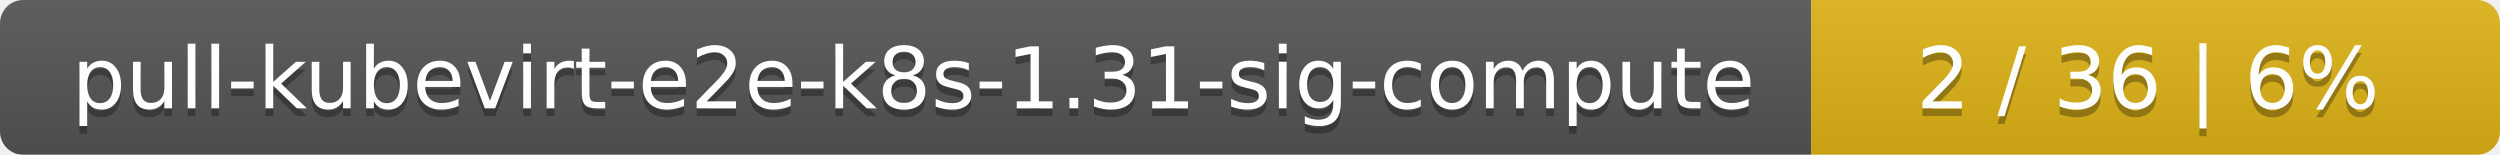
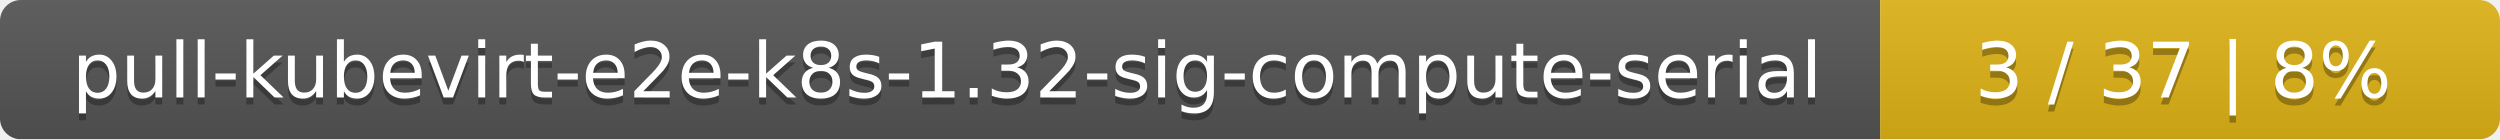
- <svg xmlns="http://www.w3.org/2000/svg" width="323" height="20">
+ <svg xmlns="http://www.w3.org/2000/svg" width="359" height="20">
  <linearGradient id="smooth" x2="0" y2="100%">
    <stop offset="0" stop-color="#bbb" stop-opacity=".1" />
    <stop offset="1" stop-opacity=".1" />
  </linearGradient>
  <mask id="round">
-     <rect width="323" height="20" rx="3" fill="#fff" />
+     <rect width="359" height="20" rx="3" fill="#fff" />
  </mask>
  <g mask="url(#round)">
-     <rect width="234" height="20" fill="#555" />
-     <rect x="234" width="89" height="20" fill="#dfb317" />
-     <rect width="323" height="20" fill="url(#smooth)" />
+     <rect width="270" height="20" fill="#555" />
+     <rect x="270" width="89" height="20" fill="#dfb317" />
+     <rect width="359" height="20" fill="url(#smooth)" />
  </g>
  <g fill="#fff" text-anchor="middle" font-family="DejaVu Sans,Verdana,Geneva,sans-serif" font-size="11">
-     <text x="118" y="15" fill="#010101" fill-opacity=".3">pull-kubevirt-e2e-k8s-1.31-sig-compute</text>
-     <text x="118" y="14">pull-kubevirt-e2e-k8s-1.31-sig-compute</text>
-     <text x="277.5" y="15" fill="#010101" fill-opacity=".3">2 / 36    |    6%</text>
-     <text x="277.5" y="14">2 / 36    |    6%</text>
+     <text x="136" y="15" fill="#010101" fill-opacity=".3">pull-kubevirt-e2e-k8s-1.32-sig-compute-serial</text>
+     <text x="136" y="14">pull-kubevirt-e2e-k8s-1.32-sig-compute-serial</text>
+     <text x="313.5" y="15" fill="#010101" fill-opacity=".3">3 / 37    |    8%</text>
+     <text x="313.5" y="14">3 / 37    |    8%</text>
  </g>
</svg>
